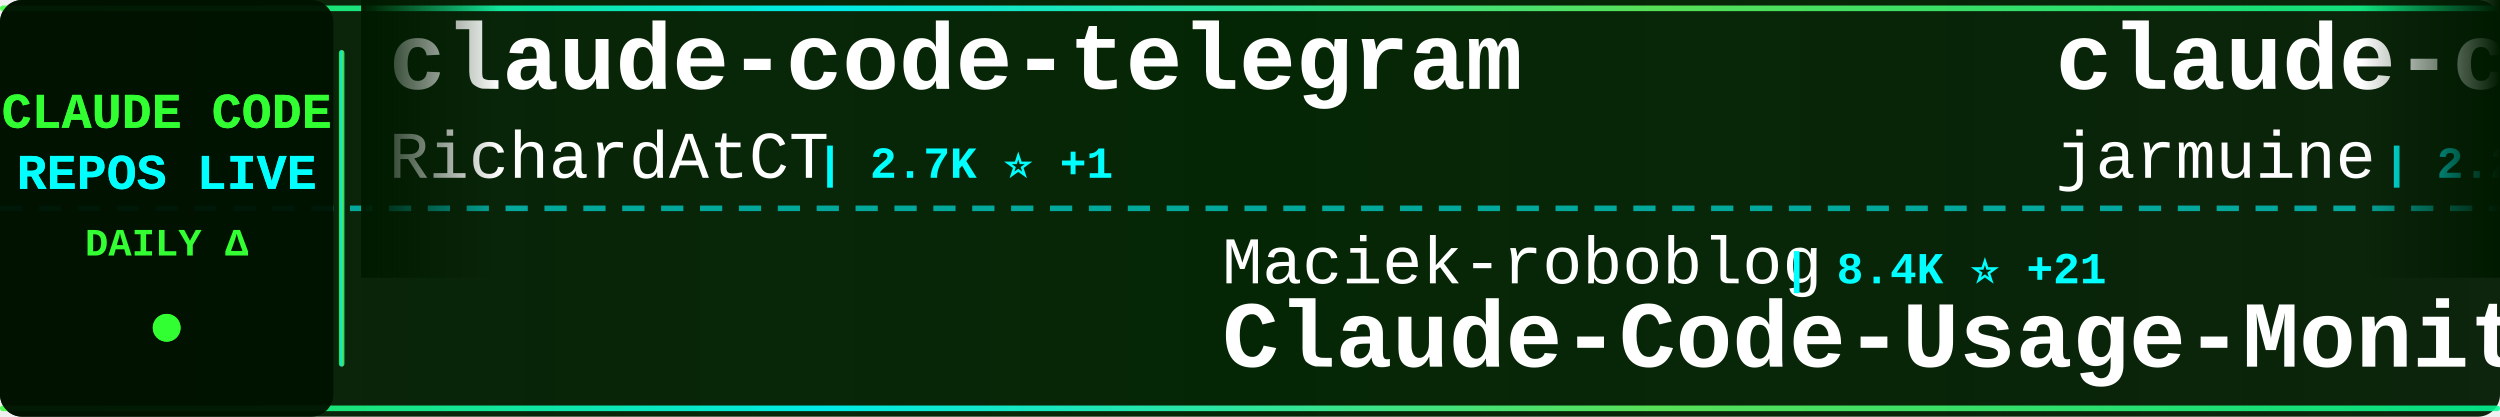
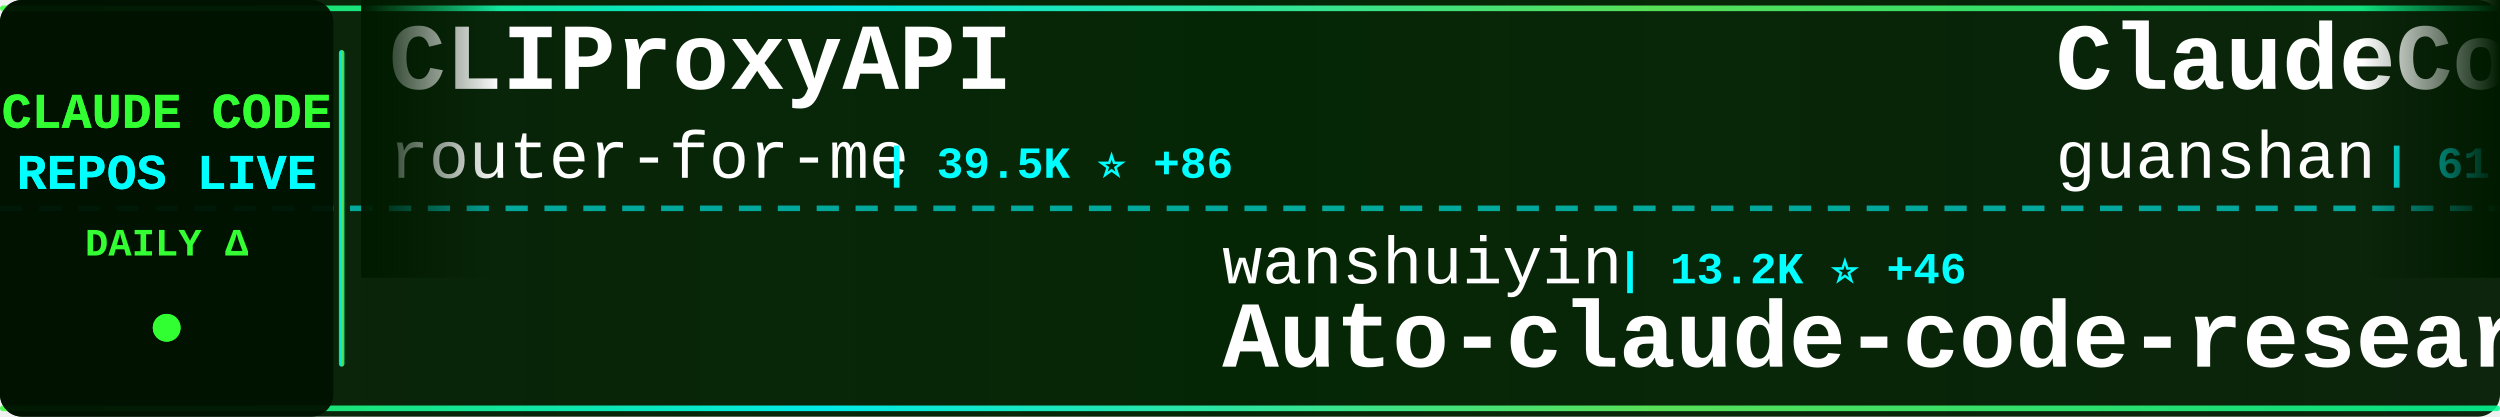
<svg xmlns="http://www.w3.org/2000/svg" width="900" height="150">
  <defs>
    <linearGradient id="tickerBg" x1="0%" y1="0%" x2="100%" y2="0%">
      <stop offset="0%" style="stop-color:#001a00;stop-opacity:0.95" />
      <stop offset="50%" style="stop-color:#002200;stop-opacity:0.98" />
      <stop offset="100%" style="stop-color:#001a00;stop-opacity:0.95" />
    </linearGradient>
    <linearGradient id="borderGrad" x1="0%" y1="0%" x2="100%" y2="0%">
      <stop offset="0%" style="stop-color:#33ff33;stop-opacity:0.85">
        <animate attributeName="stop-opacity" values="0.85;1;0.85" dur="2s" repeatCount="indefinite" />
      </stop>
      <stop offset="33%" style="stop-color:#00ffff;stop-opacity:0.9">
        <animate attributeName="stop-opacity" values="0.9;1;0.9" dur="2.2s" repeatCount="indefinite" />
      </stop>
      <stop offset="66%" style="stop-color:#66ff66;stop-opacity:0.85">
        <animate attributeName="stop-opacity" values="0.85;1;0.85" dur="1.8s" repeatCount="indefinite" />
      </stop>
      <stop offset="100%" style="stop-color:#00ff99;stop-opacity:0.85">
        <animate attributeName="stop-opacity" values="0.85;1;0.85" dur="2s" repeatCount="indefinite" />
      </stop>
    </linearGradient>
    <filter id="textGlow">
      <feGaussianBlur stdDeviation="0.1" result="coloredBlur" />
      <feMerge>
        <feMergeNode in="coloredBlur" />
        <feMergeNode in="SourceGraphic" />
      </feMerge>
    </filter>
    <filter id="metricGlow">
      <feGaussianBlur stdDeviation="0.2" result="coloredBlur" />
      <feMerge>
        <feMergeNode in="coloredBlur" />
        <feMergeNode in="SourceGraphic" />
      </feMerge>
    </filter>
    <linearGradient id="leftFade" x1="0%" y1="0%" x2="100%" y2="0%">
      <stop offset="0%" style="stop-color:#001a00;stop-opacity:1" />
      <stop offset="100%" style="stop-color:#001a00;stop-opacity:0" />
    </linearGradient>
    <linearGradient id="rightFade" x1="0%" y1="0%" x2="100%" y2="0%">
      <stop offset="0%" style="stop-color:#001a00;stop-opacity:0" />
      <stop offset="100%" style="stop-color:#001a00;stop-opacity:1" />
    </linearGradient>
  </defs>
  <rect width="900" height="150" fill="url(#tickerBg)" rx="8" />
  <rect x="0" y="2" width="900" height="2" fill="url(#borderGrad)" rx="1" />
  <rect x="0" y="146" width="900" height="2" fill="url(#borderGrad)" rx="1" />
  <line x1="0" y1="75" x2="900" y2="75" stroke="#00ffff" stroke-width="2" stroke-dasharray="8 6" opacity="0.6" />
  <rect x="0" y="0" width="120" height="150" fill="#001100" opacity="0.95" rx="8" />
  <text x="60" y="46" font-family="'Courier New', monospace" font-size="18" font-weight="bold" fill="#33ff33" text-anchor="middle" filter="url(#textGlow)">
    CLAUDE CODE
  </text>
  <text x="60" y="68" font-family="'Courier New', monospace" font-size="18" font-weight="bold" fill="#00ffff" text-anchor="middle" filter="url(#textGlow)">
    REPOS LIVE
  </text>
  <text x="60" y="92" font-family="'Courier New', monospace" font-size="14" font-weight="bold" fill="#33ff33" text-anchor="middle">
    DAILY Δ
  </text>
  <circle cx="60" cy="118" r="5" fill="#33ff33" filter="url(#metricGlow)">
    <animate attributeName="r" values="4;6;4" dur="1.5s" repeatCount="indefinite" />
    <animate attributeName="opacity" values="0.6;1;0.6" dur="1.5s" repeatCount="indefinite" />
  </circle>
  <rect x="122" y="18" width="2" height="114" fill="url(#borderGrad)" rx="1" />
  <clipPath id="tickerClip">
    <rect x="130" y="0" width="770" height="150" />
  </clipPath>
  <g clip-path="url(#tickerClip)">
    <g id="tickerItems">
      <animateTransform attributeName="transform" attributeType="XML" type="translate" from="0 0" to="-3000 0" dur="54s" repeatCount="indefinite" />
      <g transform="translate(0, 0)">
-         <text x="140" y="32" font-family="'Courier New', monospace" font-size="34" font-weight="bold" fill="#ffffff">claude-code-telegram</text>
-         <text x="140" y="64" font-family="'Courier New', monospace" font-size="24" font-weight="normal" fill="#ffffff" opacity="1.0">RichardAtCT</text>
-         <text x="294" y="64" font-family="'Courier New', monospace" font-size="16" font-weight="bold" fill="#00ffff"> | 2.7K ⭐ +1</text>
+         <text x="140" y="32" font-family="'Courier New', monospace" font-size="34" font-weight="bold" fill="#ffffff">CLIProxyAPI</text>
+         <text x="140" y="64" font-family="'Courier New', monospace" font-size="24" font-weight="normal" fill="#ffffff" opacity="1.0">router-for-me</text>
+         <text x="318" y="64" font-family="'Courier New', monospace" font-size="16" font-weight="bold" fill="#00ffff"> | 39.5K ⭐ +86</text>
      </g>
      <g transform="translate(300, 0)">
-         <text x="140" y="102" font-family="'Courier New', monospace" font-size="24" font-weight="normal" fill="#ffffff" opacity="1.0">Maciek-roboblog</text>
-         <text x="342" y="102" font-family="'Courier New', monospace" font-size="16" font-weight="bold" fill="#00ffff"> | 8.4K ⭐ +21</text>
-         <text x="140" y="132" font-family="'Courier New', monospace" font-size="34" font-weight="bold" fill="#ffffff">Claude-Code-Usage-Monito...</text>
+         <text x="140" y="102" font-family="'Courier New', monospace" font-size="24" font-weight="normal" fill="#ffffff" opacity="1.0">wanshuiyin</text>
+         <text x="282" y="102" font-family="'Courier New', monospace" font-size="16" font-weight="bold" fill="#00ffff"> | 13.2K ⭐ +46</text>
+         <text x="140" y="132" font-family="'Courier New', monospace" font-size="34" font-weight="bold" fill="#ffffff">Auto-claude-code-researc...</text>
      </g>
      <g transform="translate(600, 0)">
-         <text x="140" y="32" font-family="'Courier New', monospace" font-size="34" font-weight="bold" fill="#ffffff">claude-code</text>
-         <text x="140" y="64" font-family="'Courier New', monospace" font-size="24" font-weight="normal" fill="#ffffff" opacity="1.0">jarmuine</text>
-         <text x="258" y="64" font-family="'Courier New', monospace" font-size="16" font-weight="bold" fill="#00ffff"> | 2.2K ⭐</text>
+         <text x="140" y="32" font-family="'Courier New', monospace" font-size="34" font-weight="bold" fill="#ffffff">ClaudeCode</text>
+         <text x="140" y="64" font-family="'Courier New', monospace" font-size="24" font-weight="normal" fill="#ffffff" opacity="1.0">guanshan</text>
+         <text x="258" y="64" font-family="'Courier New', monospace" font-size="16" font-weight="bold" fill="#00ffff"> | 61 ⭐</text>
      </g>
      <g transform="translate(900, 0)">
-         <text x="140" y="102" font-family="'Courier New', monospace" font-size="24" font-weight="normal" fill="#ffffff" opacity="1.0">disler</text>
-         <text x="234" y="102" font-family="'Courier New', monospace" font-size="16" font-weight="bold" fill="#00ffff"> | 1.5K ⭐ +5</text>
-         <text x="140" y="132" font-family="'Courier New', monospace" font-size="34" font-weight="bold" fill="#ffffff">pi-vs-claude-code</text>
+         <text x="140" y="102" font-family="'Courier New', monospace" font-size="24" font-weight="normal" fill="#ffffff" opacity="1.0">Pimzino</text>
+         <text x="246" y="102" font-family="'Courier New', monospace" font-size="16" font-weight="bold" fill="#00ffff"> | 3.8K ⭐ +1</text>
+         <text x="140" y="132" font-family="'Courier New', monospace" font-size="34" font-weight="bold" fill="#ffffff">claude-code-spec-workflo...</text>
      </g>
      <g transform="translate(1200, 0)">
-         <text x="140" y="32" font-family="'Courier New', monospace" font-size="34" font-weight="bold" fill="#ffffff">arcads-claude-code</text>
-         <text x="140" y="64" font-family="'Courier New', monospace" font-size="24" font-weight="normal" fill="#ffffff" opacity="1.0">krusemediallc</text>
-         <text x="318" y="64" font-family="'Courier New', monospace" font-size="16" font-weight="bold" fill="#00ffff"> | 981 ⭐ +5</text>
+         <text x="140" y="32" font-family="'Courier New', monospace" font-size="34" font-weight="bold" fill="#ffffff">claude_code_src</text>
+         <text x="140" y="64" font-family="'Courier New', monospace" font-size="24" font-weight="normal" fill="#ffffff" opacity="1.0">ponponon</text>
+         <text x="258" y="64" font-family="'Courier New', monospace" font-size="16" font-weight="bold" fill="#00ffff"> | 2.3K ⭐ +1</text>
      </g>
      <g transform="translate(1500, 0)">
-         <text x="140" y="102" font-family="'Courier New', monospace" font-size="24" font-weight="normal" fill="#ffffff" opacity="1.0">luyao618</text>
-         <text x="258" y="102" font-family="'Courier New', monospace" font-size="16" font-weight="bold" fill="#00ffff"> | 1.6K ⭐ +1</text>
-         <text x="140" y="132" font-family="'Courier New', monospace" font-size="34" font-weight="bold" fill="#ffffff">Claude-Code-Source-Study</text>
+         <text x="140" y="102" font-family="'Courier New', monospace" font-size="24" font-weight="normal" fill="#ffffff" opacity="1.0">frankbria</text>
+         <text x="270" y="102" font-family="'Courier New', monospace" font-size="16" font-weight="bold" fill="#00ffff"> | 9.5K ⭐ +5</text>
+         <text x="140" y="132" font-family="'Courier New', monospace" font-size="34" font-weight="bold" fill="#ffffff">ralph-claude-code</text>
      </g>
      <g transform="translate(1800, 0)">
-         <text x="140" y="32" font-family="'Courier New', monospace" font-size="34" font-weight="bold" fill="#ffffff">ClaudeCodeAgents</text>
-         <text x="140" y="64" font-family="'Courier New', monospace" font-size="24" font-weight="normal" fill="#ffffff" opacity="1.0">darcyegb</text>
-         <text x="258" y="64" font-family="'Courier New', monospace" font-size="16" font-weight="bold" fill="#00ffff"> | 744 ⭐</text>
+         <text x="140" y="32" font-family="'Courier New', monospace" font-size="34" font-weight="bold" fill="#ffffff">claude-code-video-toolki...</text>
+         <text x="140" y="64" font-family="'Courier New', monospace" font-size="24" font-weight="normal" fill="#ffffff" opacity="1.0">digitalsamba</text>
+         <text x="306" y="64" font-family="'Courier New', monospace" font-size="16" font-weight="bold" fill="#00ffff"> | 1.7K ⭐ +11</text>
      </g>
      <g transform="translate(2100, 0)">
-         <text x="140" y="102" font-family="'Courier New', monospace" font-size="24" font-weight="normal" fill="#ffffff" opacity="1.0">lowcortisolprogrammer</text>
-         <text x="414" y="102" font-family="'Courier New', monospace" font-size="16" font-weight="bold" fill="#00ffff"> | 171 ⭐</text>
-         <text x="140" y="132" font-family="'Courier New', monospace" font-size="34" font-weight="bold" fill="#ffffff">claude-code</text>
+         <text x="140" y="102" font-family="'Courier New', monospace" font-size="24" font-weight="normal" fill="#ffffff" opacity="1.0">centminmod</text>
+         <text x="282" y="102" font-family="'Courier New', monospace" font-size="16" font-weight="bold" fill="#00ffff"> | 2.5K ⭐ +1</text>
+         <text x="140" y="132" font-family="'Courier New', monospace" font-size="34" font-weight="bold" fill="#ffffff">my-claude-code-setup</text>
      </g>
      <g transform="translate(2400, 0)">
-         <text x="140" y="32" font-family="'Courier New', monospace" font-size="34" font-weight="bold" fill="#ffffff">claude-code-ultimate-gui...</text>
-         <text x="140" y="64" font-family="'Courier New', monospace" font-size="24" font-weight="normal" fill="#ffffff" opacity="1.0">FlorianBruniaux</text>
-         <text x="342" y="64" font-family="'Courier New', monospace" font-size="16" font-weight="bold" fill="#00ffff"> | 5.4K ⭐ +15</text>
+         <text x="140" y="32" font-family="'Courier New', monospace" font-size="34" font-weight="bold" fill="#ffffff">everything-claude-code-z...</text>
+         <text x="140" y="64" font-family="'Courier New', monospace" font-size="24" font-weight="normal" fill="#ffffff" opacity="1.0">xu-xiang</text>
+         <text x="258" y="64" font-family="'Courier New', monospace" font-size="16" font-weight="bold" fill="#00ffff"> | 1.6K ⭐ +8</text>
      </g>
      <g transform="translate(2700, 0)">
-         <text x="140" y="102" font-family="'Courier New', monospace" font-size="24" font-weight="normal" fill="#ffffff" opacity="1.0">sugyan</text>
-         <text x="234" y="102" font-family="'Courier New', monospace" font-size="16" font-weight="bold" fill="#00ffff"> | 1.1K ⭐</text>
-         <text x="140" y="132" font-family="'Courier New', monospace" font-size="34" font-weight="bold" fill="#ffffff">claude-code-webui</text>
+         <text x="140" y="102" font-family="'Courier New', monospace" font-size="24" font-weight="normal" fill="#ffffff" opacity="1.0">shareAI-lab</text>
+         <text x="294" y="102" font-family="'Courier New', monospace" font-size="16" font-weight="bold" fill="#00ffff"> | 70.4K ⭐ +136</text>
+         <text x="140" y="132" font-family="'Courier New', monospace" font-size="34" font-weight="bold" fill="#ffffff">learn-claude-code</text>
      </g>
      <g transform="translate(3000, 0)">
-         <text x="140" y="32" font-family="'Courier New', monospace" font-size="34" font-weight="bold" fill="#ffffff">claude-code-telegram</text>
-         <text x="140" y="64" font-family="'Courier New', monospace" font-size="24" font-weight="normal" fill="#ffffff" opacity="1.0">RichardAtCT</text>
-         <text x="294" y="64" font-family="'Courier New', monospace" font-size="16" font-weight="bold" fill="#00ffff"> | 2.7K ⭐ +1</text>
+         <text x="140" y="32" font-family="'Courier New', monospace" font-size="34" font-weight="bold" fill="#ffffff">CLIProxyAPI</text>
+         <text x="140" y="64" font-family="'Courier New', monospace" font-size="24" font-weight="normal" fill="#ffffff" opacity="1.0">router-for-me</text>
+         <text x="318" y="64" font-family="'Courier New', monospace" font-size="16" font-weight="bold" fill="#00ffff"> | 39.5K ⭐ +86</text>
      </g>
      <g transform="translate(3300, 0)">
-         <text x="140" y="102" font-family="'Courier New', monospace" font-size="24" font-weight="normal" fill="#ffffff" opacity="1.0">Maciek-roboblog</text>
-         <text x="342" y="102" font-family="'Courier New', monospace" font-size="16" font-weight="bold" fill="#00ffff"> | 8.4K ⭐ +21</text>
-         <text x="140" y="132" font-family="'Courier New', monospace" font-size="34" font-weight="bold" fill="#ffffff">Claude-Code-Usage-Monito...</text>
+         <text x="140" y="102" font-family="'Courier New', monospace" font-size="24" font-weight="normal" fill="#ffffff" opacity="1.0">wanshuiyin</text>
+         <text x="282" y="102" font-family="'Courier New', monospace" font-size="16" font-weight="bold" fill="#00ffff"> | 13.2K ⭐ +46</text>
+         <text x="140" y="132" font-family="'Courier New', monospace" font-size="34" font-weight="bold" fill="#ffffff">Auto-claude-code-researc...</text>
      </g>
      <g transform="translate(3600, 0)">
-         <text x="140" y="32" font-family="'Courier New', monospace" font-size="34" font-weight="bold" fill="#ffffff">claude-code</text>
-         <text x="140" y="64" font-family="'Courier New', monospace" font-size="24" font-weight="normal" fill="#ffffff" opacity="1.0">jarmuine</text>
-         <text x="258" y="64" font-family="'Courier New', monospace" font-size="16" font-weight="bold" fill="#00ffff"> | 2.2K ⭐</text>
+         <text x="140" y="32" font-family="'Courier New', monospace" font-size="34" font-weight="bold" fill="#ffffff">ClaudeCode</text>
+         <text x="140" y="64" font-family="'Courier New', monospace" font-size="24" font-weight="normal" fill="#ffffff" opacity="1.0">guanshan</text>
+         <text x="258" y="64" font-family="'Courier New', monospace" font-size="16" font-weight="bold" fill="#00ffff"> | 61 ⭐</text>
      </g>
      <g transform="translate(3900, 0)">
-         <text x="140" y="102" font-family="'Courier New', monospace" font-size="24" font-weight="normal" fill="#ffffff" opacity="1.0">disler</text>
-         <text x="234" y="102" font-family="'Courier New', monospace" font-size="16" font-weight="bold" fill="#00ffff"> | 1.5K ⭐ +5</text>
-         <text x="140" y="132" font-family="'Courier New', monospace" font-size="34" font-weight="bold" fill="#ffffff">pi-vs-claude-code</text>
+         <text x="140" y="102" font-family="'Courier New', monospace" font-size="24" font-weight="normal" fill="#ffffff" opacity="1.0">Pimzino</text>
+         <text x="246" y="102" font-family="'Courier New', monospace" font-size="16" font-weight="bold" fill="#00ffff"> | 3.8K ⭐ +1</text>
+         <text x="140" y="132" font-family="'Courier New', monospace" font-size="34" font-weight="bold" fill="#ffffff">claude-code-spec-workflo...</text>
      </g>
    </g>
  </g>
  <rect x="130" y="0" width="50" height="100" fill="url(#leftFade)" />
  <rect x="850" y="0" width="50" height="100" fill="url(#rightFade)" />
</svg>
